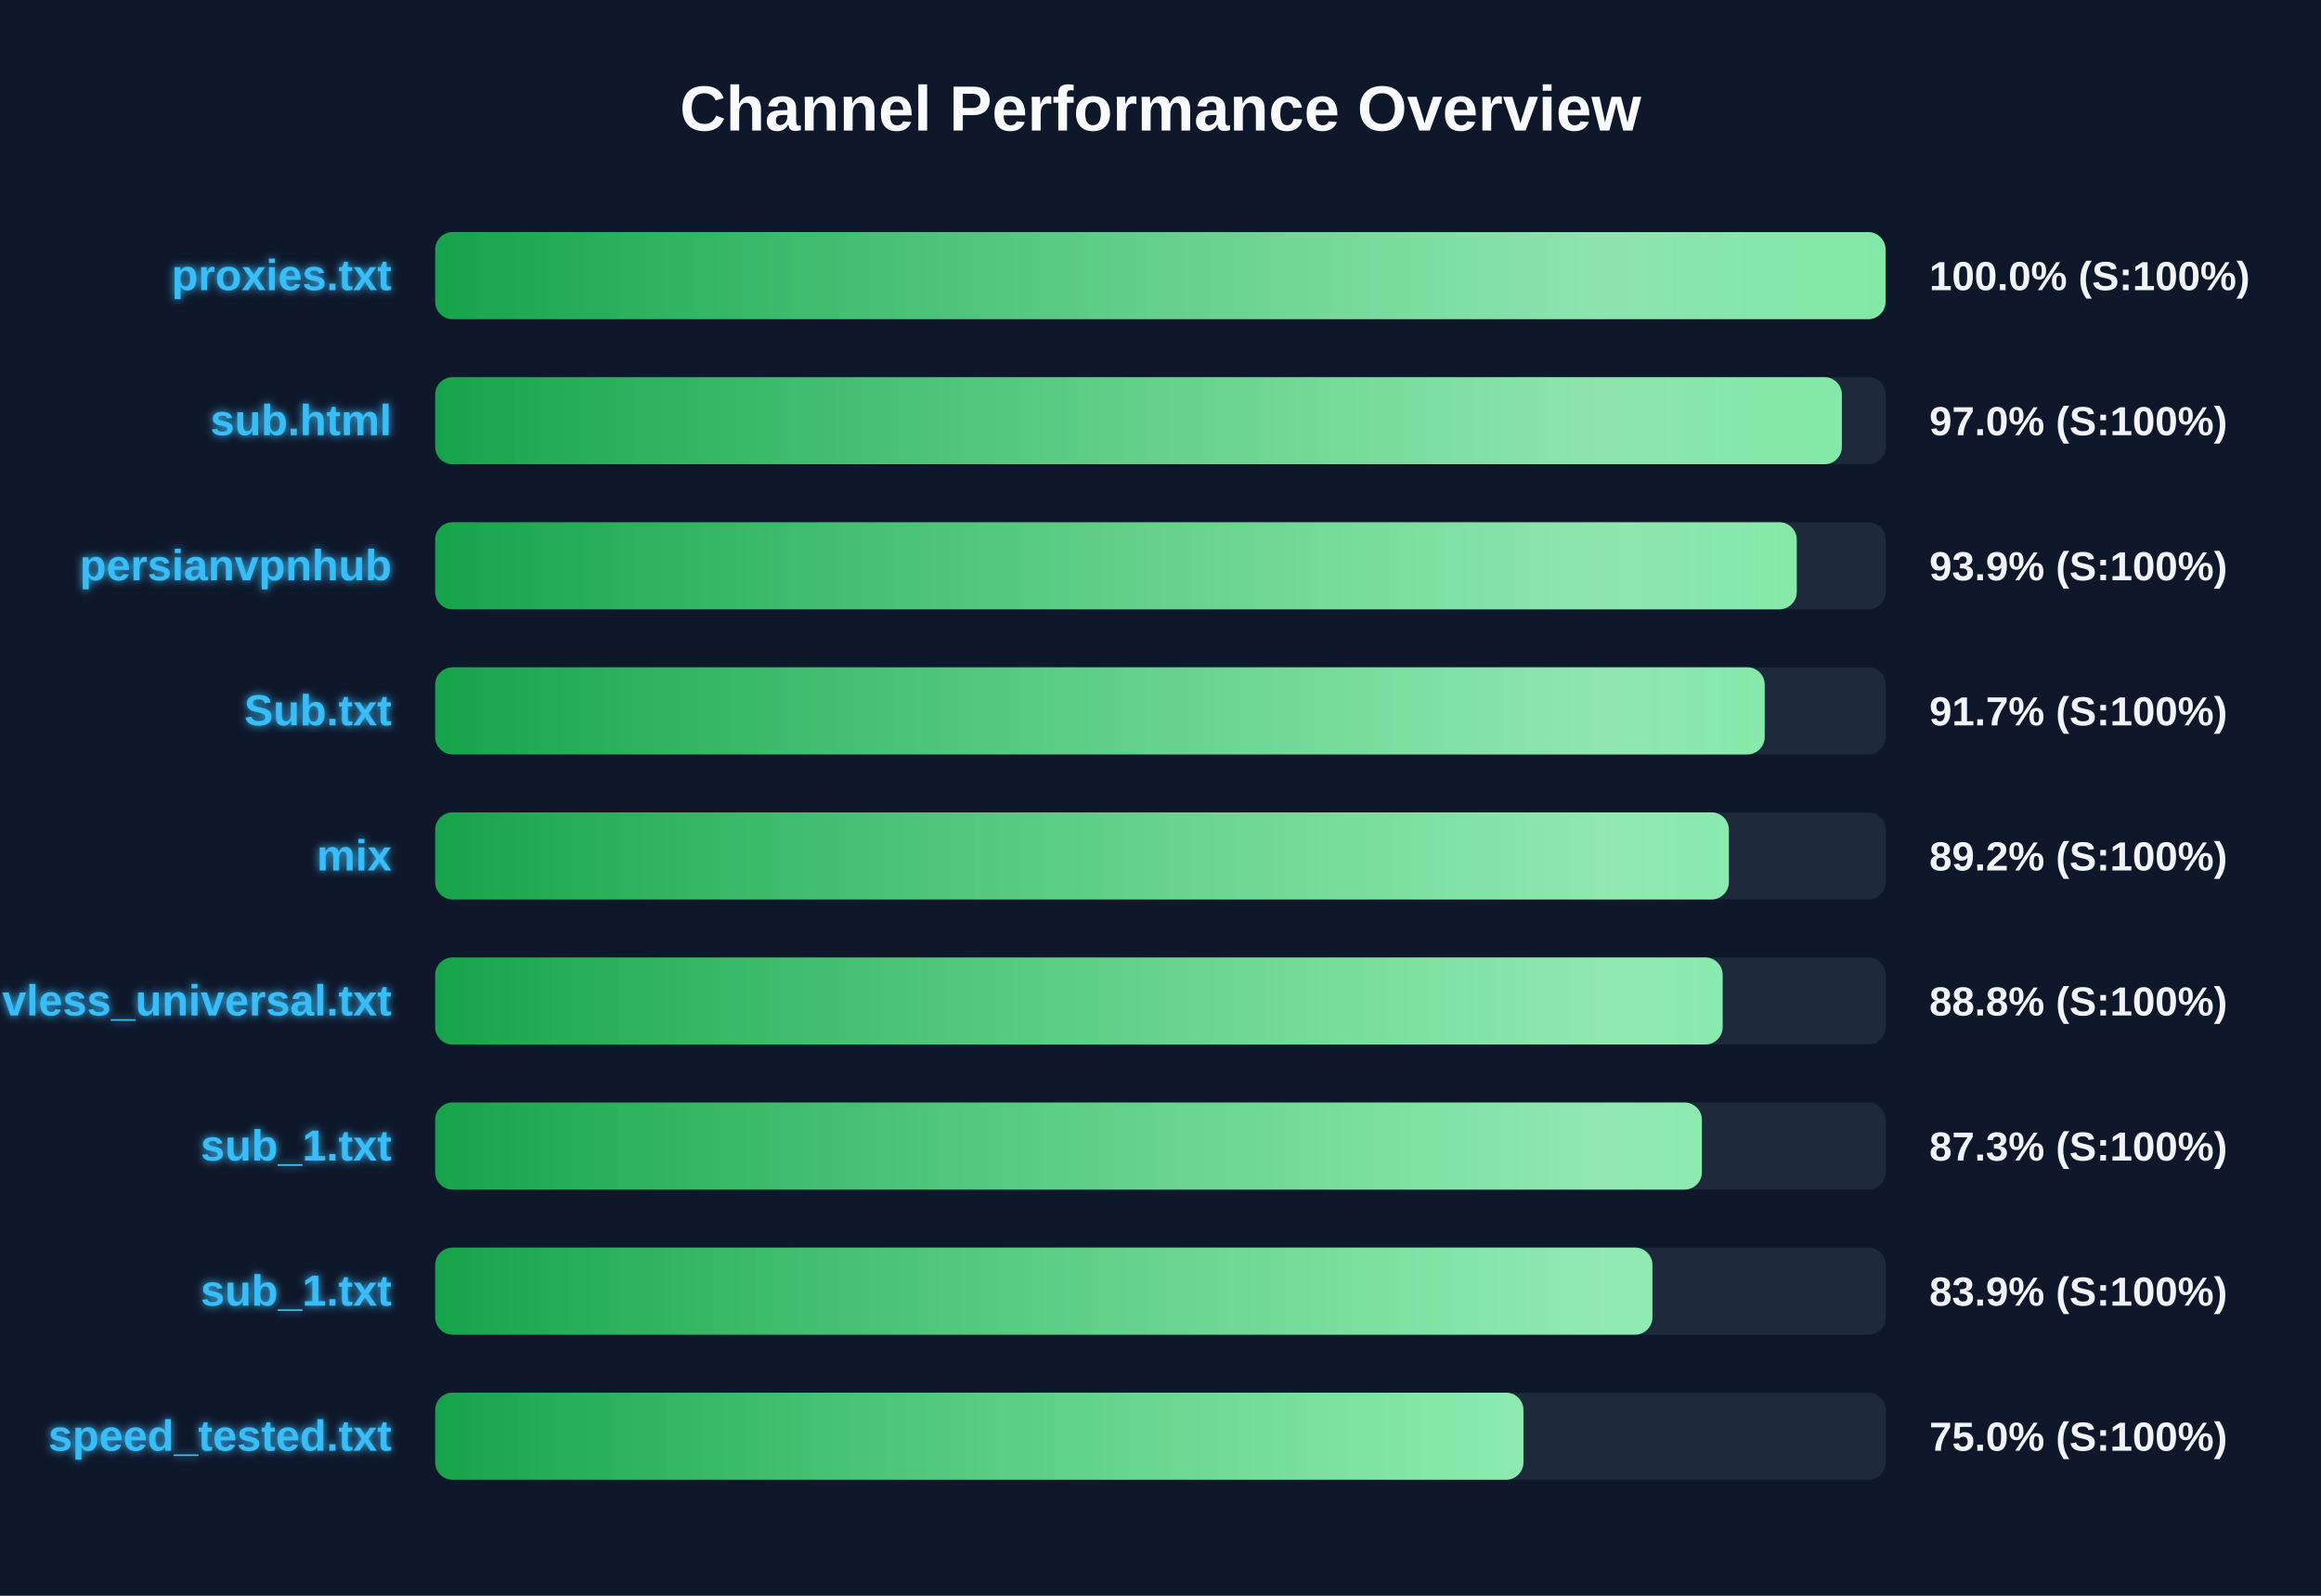
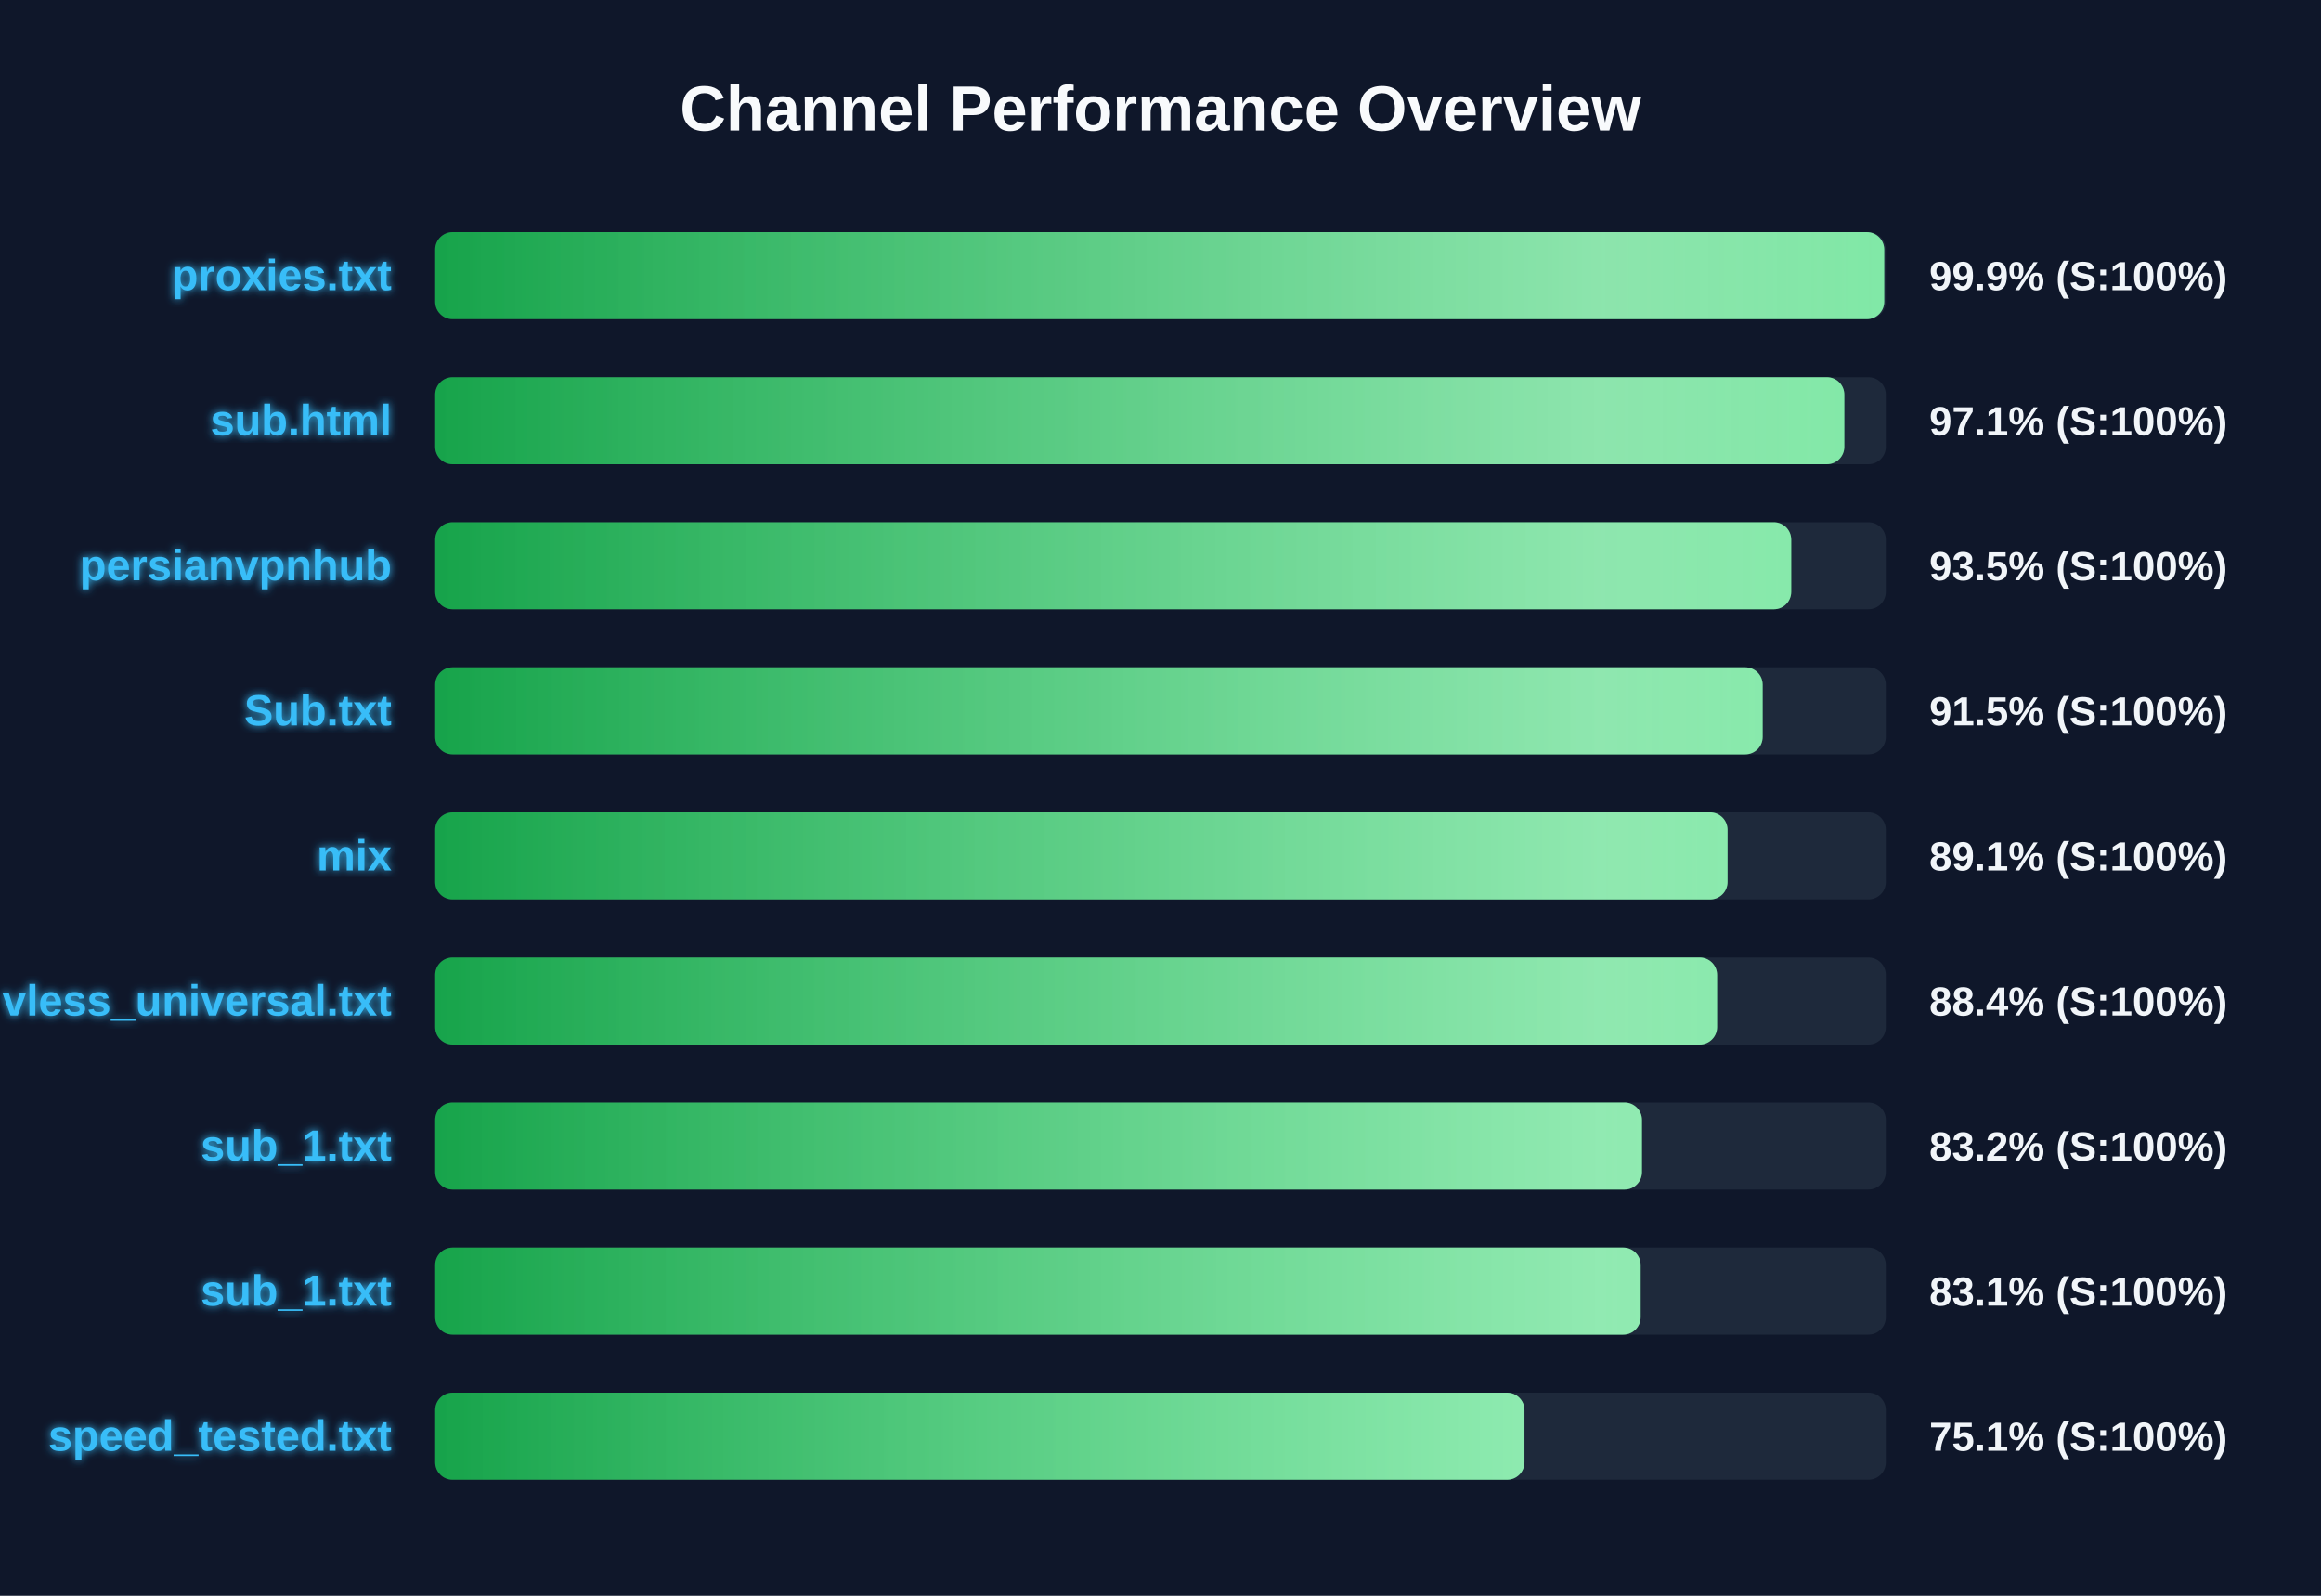
<svg xmlns="http://www.w3.org/2000/svg" width="800" height="550" version="1.1">
  <defs>
    <linearGradient id="grad-green" x1="0%" y1="0%" x2="100%" y2="0%">
      <stop offset="0%" stop-color="#16a34a" />
      <stop offset="100%" stop-color="#4ade80" />
    </linearGradient>
    <linearGradient id="grad-yellow" x1="0%" y1="0%" x2="100%" y2="0%">
      <stop offset="0%" stop-color="#ca8a04" />
      <stop offset="100%" stop-color="#fde047" />
    </linearGradient>
    <linearGradient id="grad-red" x1="0%" y1="0%" x2="100%" y2="0%">
      <stop offset="0%" stop-color="#dc2626" />
      <stop offset="100%" stop-color="#f87171" />
    </linearGradient>
    <linearGradient id="shimmer" x1="0%" y1="0%" x2="100%" y2="0%">
      <stop offset="0%" stop-color="rgba(255,255,255,0)" />
      <stop offset="50%" stop-color="rgba(255,255,255,0.4)" />
      <stop offset="100%" stop-color="rgba(255,255,255,0)" />
    </linearGradient>
    <filter id="glow" x="-20%" y="-20%" width="140%" height="140%">
      <feGaussianBlur stdDeviation="1.5" result="blur" />
      <feComposite in="SourceGraphic" in2="blur" operator="over" />
    </filter>
  </defs>
  <style>
        .bg-rect { fill: #0f172a; }
        .title { font: bold 22px 'Segoe UI', Arial, sans-serif; fill: #f8fafc; }
        .row { font: bold 15px 'Segoe UI', Arial, sans-serif; fill: #38bdf8; filter: url(#glow); }
        .score { font: bold 14px 'Segoe UI', Arial, sans-serif; fill: #f1f5f9; }
        @keyframes shimmer-anim {
            0% { transform: translateX(-100%); }
            100% { transform: translateX(200%); }
        }
        .shimmer-rect {
            animation: shimmer-anim 2.5s infinite linear;
        }
    </style>
  <rect width="100%" height="100%" class="bg-rect" />
  <text x="400" y="45" text-anchor="middle" class="title">Channel Performance Overview</text>
  <rect x="150" y="80" width="500" height="30" fill="#1e293b" rx="6" />
  <clipPath id="clip-0">
-     <rect x="150" y="80" width="499.9" height="30" rx="6" />
+     <rect x="150" y="80" width="499.45" height="30" rx="6" />
  </clipPath>
-   <rect x="150" y="80" width="499.9" height="30" fill="url(#grad-green)" rx="6" />
+   <rect x="150" y="80" width="499.45" height="30" fill="url(#grad-green)" rx="6" />
  <g clip-path="url(#clip-0)">
    <rect x="150" y="80" width="100%" height="30" fill="url(#shimmer)" class="shimmer-rect" />
  </g>
  <text x="135" y="100" text-anchor="end" class="row">proxies.txt</text>
-   <text x="665" y="100" text-anchor="start" class="score">100.0% (S:100%)</text>
+   <text x="665" y="100" text-anchor="start" class="score">99.9% (S:100%)</text>
  <rect x="150" y="130" width="500" height="30" fill="#1e293b" rx="6" />
  <clipPath id="clip-1">
-     <rect x="150" y="130" width="484.85" height="30" rx="6" />
+     <rect x="150" y="130" width="485.7" height="30" rx="6" />
  </clipPath>
-   <rect x="150" y="130" width="484.85" height="30" fill="url(#grad-green)" rx="6" />
+   <rect x="150" y="130" width="485.7" height="30" fill="url(#grad-green)" rx="6" />
  <g clip-path="url(#clip-1)">
    <rect x="150" y="130" width="100%" height="30" fill="url(#shimmer)" class="shimmer-rect" />
  </g>
  <text x="135" y="150" text-anchor="end" class="row">sub.html</text>
-   <text x="665" y="150" text-anchor="start" class="score">97.0% (S:100%)</text>
+   <text x="665" y="150" text-anchor="start" class="score">97.1% (S:100%)</text>
  <rect x="150" y="180" width="500" height="30" fill="#1e293b" rx="6" />
  <clipPath id="clip-2">
-     <rect x="150" y="180" width="469.3" height="30" rx="6" />
+     <rect x="150" y="180" width="467.4" height="30" rx="6" />
  </clipPath>
-   <rect x="150" y="180" width="469.3" height="30" fill="url(#grad-green)" rx="6" />
+   <rect x="150" y="180" width="467.4" height="30" fill="url(#grad-green)" rx="6" />
  <g clip-path="url(#clip-2)">
    <rect x="150" y="180" width="100%" height="30" fill="url(#shimmer)" class="shimmer-rect" />
  </g>
  <text x="135" y="200" text-anchor="end" class="row">persianvpnhub</text>
-   <text x="665" y="200" text-anchor="start" class="score">93.9% (S:100%)</text>
+   <text x="665" y="200" text-anchor="start" class="score">93.5% (S:100%)</text>
  <rect x="150" y="230" width="500" height="30" fill="#1e293b" rx="6" />
  <clipPath id="clip-3">
-     <rect x="150" y="230" width="458.25" height="30" rx="6" />
+     <rect x="150" y="230" width="457.55" height="30" rx="6" />
  </clipPath>
-   <rect x="150" y="230" width="458.25" height="30" fill="url(#grad-green)" rx="6" />
+   <rect x="150" y="230" width="457.55" height="30" fill="url(#grad-green)" rx="6" />
  <g clip-path="url(#clip-3)">
    <rect x="150" y="230" width="100%" height="30" fill="url(#shimmer)" class="shimmer-rect" />
  </g>
  <text x="135" y="250" text-anchor="end" class="row">Sub.txt</text>
-   <text x="665" y="250" text-anchor="start" class="score">91.7% (S:100%)</text>
+   <text x="665" y="250" text-anchor="start" class="score">91.5% (S:100%)</text>
  <rect x="150" y="280" width="500" height="30" fill="#1e293b" rx="6" />
  <clipPath id="clip-4">
-     <rect x="150" y="280" width="445.9" height="30" rx="6" />
+     <rect x="150" y="280" width="445.45" height="30" rx="6" />
  </clipPath>
-   <rect x="150" y="280" width="445.9" height="30" fill="url(#grad-green)" rx="6" />
+   <rect x="150" y="280" width="445.45" height="30" fill="url(#grad-green)" rx="6" />
  <g clip-path="url(#clip-4)">
    <rect x="150" y="280" width="100%" height="30" fill="url(#shimmer)" class="shimmer-rect" />
  </g>
  <text x="135" y="300" text-anchor="end" class="row">mix</text>
-   <text x="665" y="300" text-anchor="start" class="score">89.2% (S:100%)</text>
+   <text x="665" y="300" text-anchor="start" class="score">89.1% (S:100%)</text>
  <rect x="150" y="330" width="500" height="30" fill="#1e293b" rx="6" />
  <clipPath id="clip-5">
-     <rect x="150" y="330" width="443.75" height="30" rx="6" />
+     <rect x="150" y="330" width="441.85" height="30" rx="6" />
  </clipPath>
-   <rect x="150" y="330" width="443.75" height="30" fill="url(#grad-green)" rx="6" />
+   <rect x="150" y="330" width="441.85" height="30" fill="url(#grad-green)" rx="6" />
  <g clip-path="url(#clip-5)">
    <rect x="150" y="330" width="100%" height="30" fill="url(#shimmer)" class="shimmer-rect" />
  </g>
  <text x="135" y="350" text-anchor="end" class="row">vless_universal.txt</text>
-   <text x="665" y="350" text-anchor="start" class="score">88.8% (S:100%)</text>
+   <text x="665" y="350" text-anchor="start" class="score">88.4% (S:100%)</text>
  <rect x="150" y="380" width="500" height="30" fill="#1e293b" rx="6" />
  <clipPath id="clip-6">
-     <rect x="150" y="380" width="436.6" height="30" rx="6" />
+     <rect x="150" y="380" width="415.95" height="30" rx="6" />
  </clipPath>
-   <rect x="150" y="380" width="436.6" height="30" fill="url(#grad-green)" rx="6" />
+   <rect x="150" y="380" width="415.95" height="30" fill="url(#grad-green)" rx="6" />
  <g clip-path="url(#clip-6)">
    <rect x="150" y="380" width="100%" height="30" fill="url(#shimmer)" class="shimmer-rect" />
  </g>
  <text x="135" y="400" text-anchor="end" class="row">sub_1.txt</text>
-   <text x="665" y="400" text-anchor="start" class="score">87.3% (S:100%)</text>
+   <text x="665" y="400" text-anchor="start" class="score">83.2% (S:100%)</text>
  <rect x="150" y="430" width="500" height="30" fill="#1e293b" rx="6" />
  <clipPath id="clip-7">
-     <rect x="150" y="430" width="419.55" height="30" rx="6" />
+     <rect x="150" y="430" width="415.5" height="30" rx="6" />
  </clipPath>
-   <rect x="150" y="430" width="419.55" height="30" fill="url(#grad-green)" rx="6" />
+   <rect x="150" y="430" width="415.5" height="30" fill="url(#grad-green)" rx="6" />
  <g clip-path="url(#clip-7)">
    <rect x="150" y="430" width="100%" height="30" fill="url(#shimmer)" class="shimmer-rect" />
  </g>
  <text x="135" y="450" text-anchor="end" class="row">sub_1.txt</text>
-   <text x="665" y="450" text-anchor="start" class="score">83.9% (S:100%)</text>
+   <text x="665" y="450" text-anchor="start" class="score">83.1% (S:100%)</text>
  <rect x="150" y="480" width="500" height="30" fill="#1e293b" rx="6" />
  <clipPath id="clip-8">
-     <rect x="150" y="480" width="375.1" height="30" rx="6" />
+     <rect x="150" y="480" width="375.45" height="30" rx="6" />
  </clipPath>
-   <rect x="150" y="480" width="375.1" height="30" fill="url(#grad-green)" rx="6" />
+   <rect x="150" y="480" width="375.45" height="30" fill="url(#grad-green)" rx="6" />
  <g clip-path="url(#clip-8)">
    <rect x="150" y="480" width="100%" height="30" fill="url(#shimmer)" class="shimmer-rect" />
  </g>
  <text x="135" y="500" text-anchor="end" class="row">speed_tested.txt</text>
-   <text x="665" y="500" text-anchor="start" class="score">75.0% (S:100%)</text>
+   <text x="665" y="500" text-anchor="start" class="score">75.1% (S:100%)</text>
</svg>
